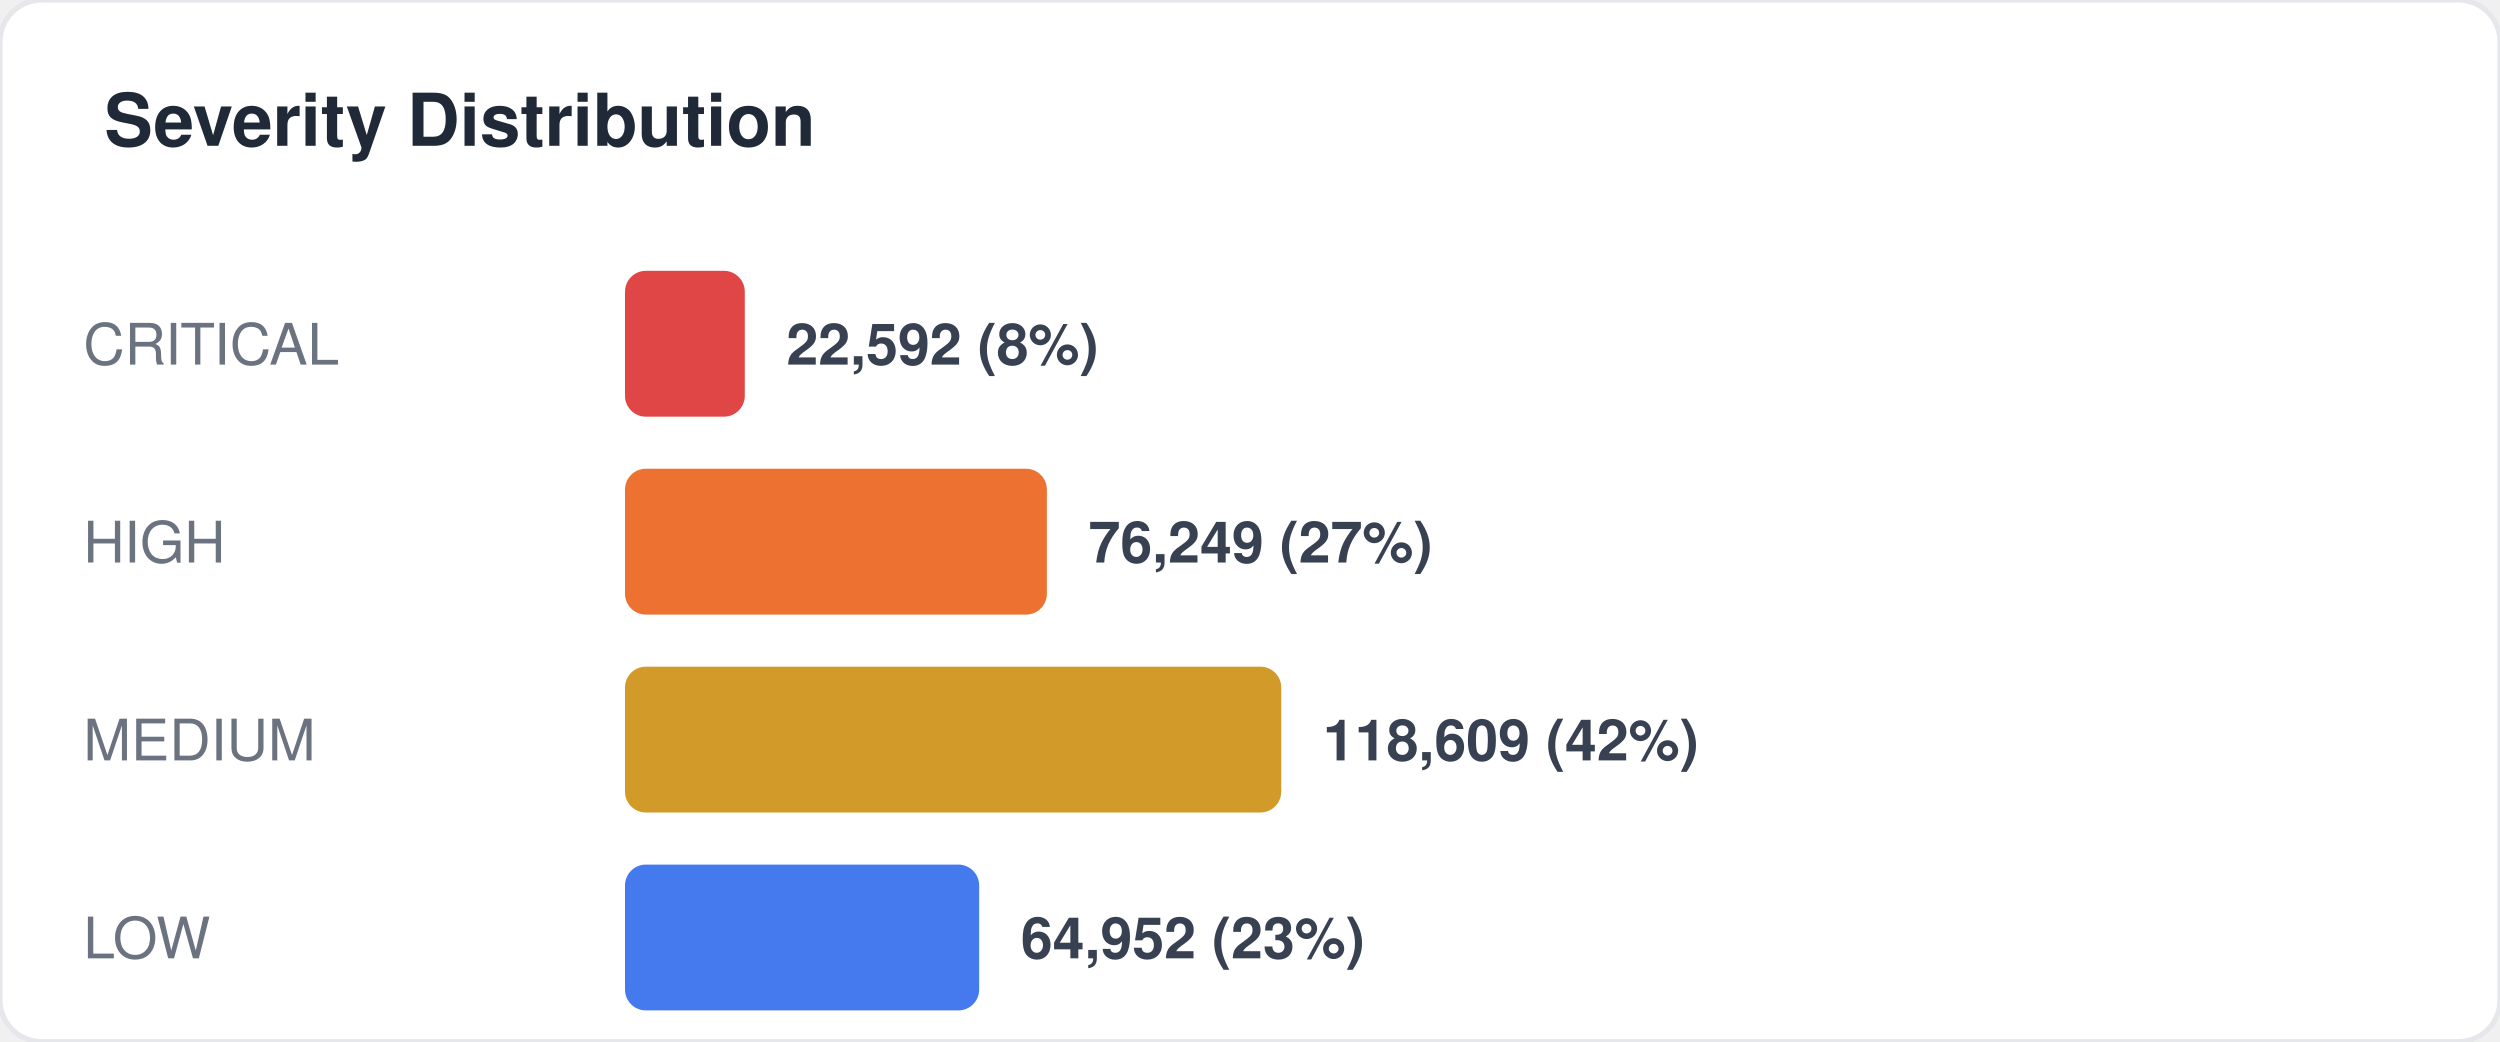
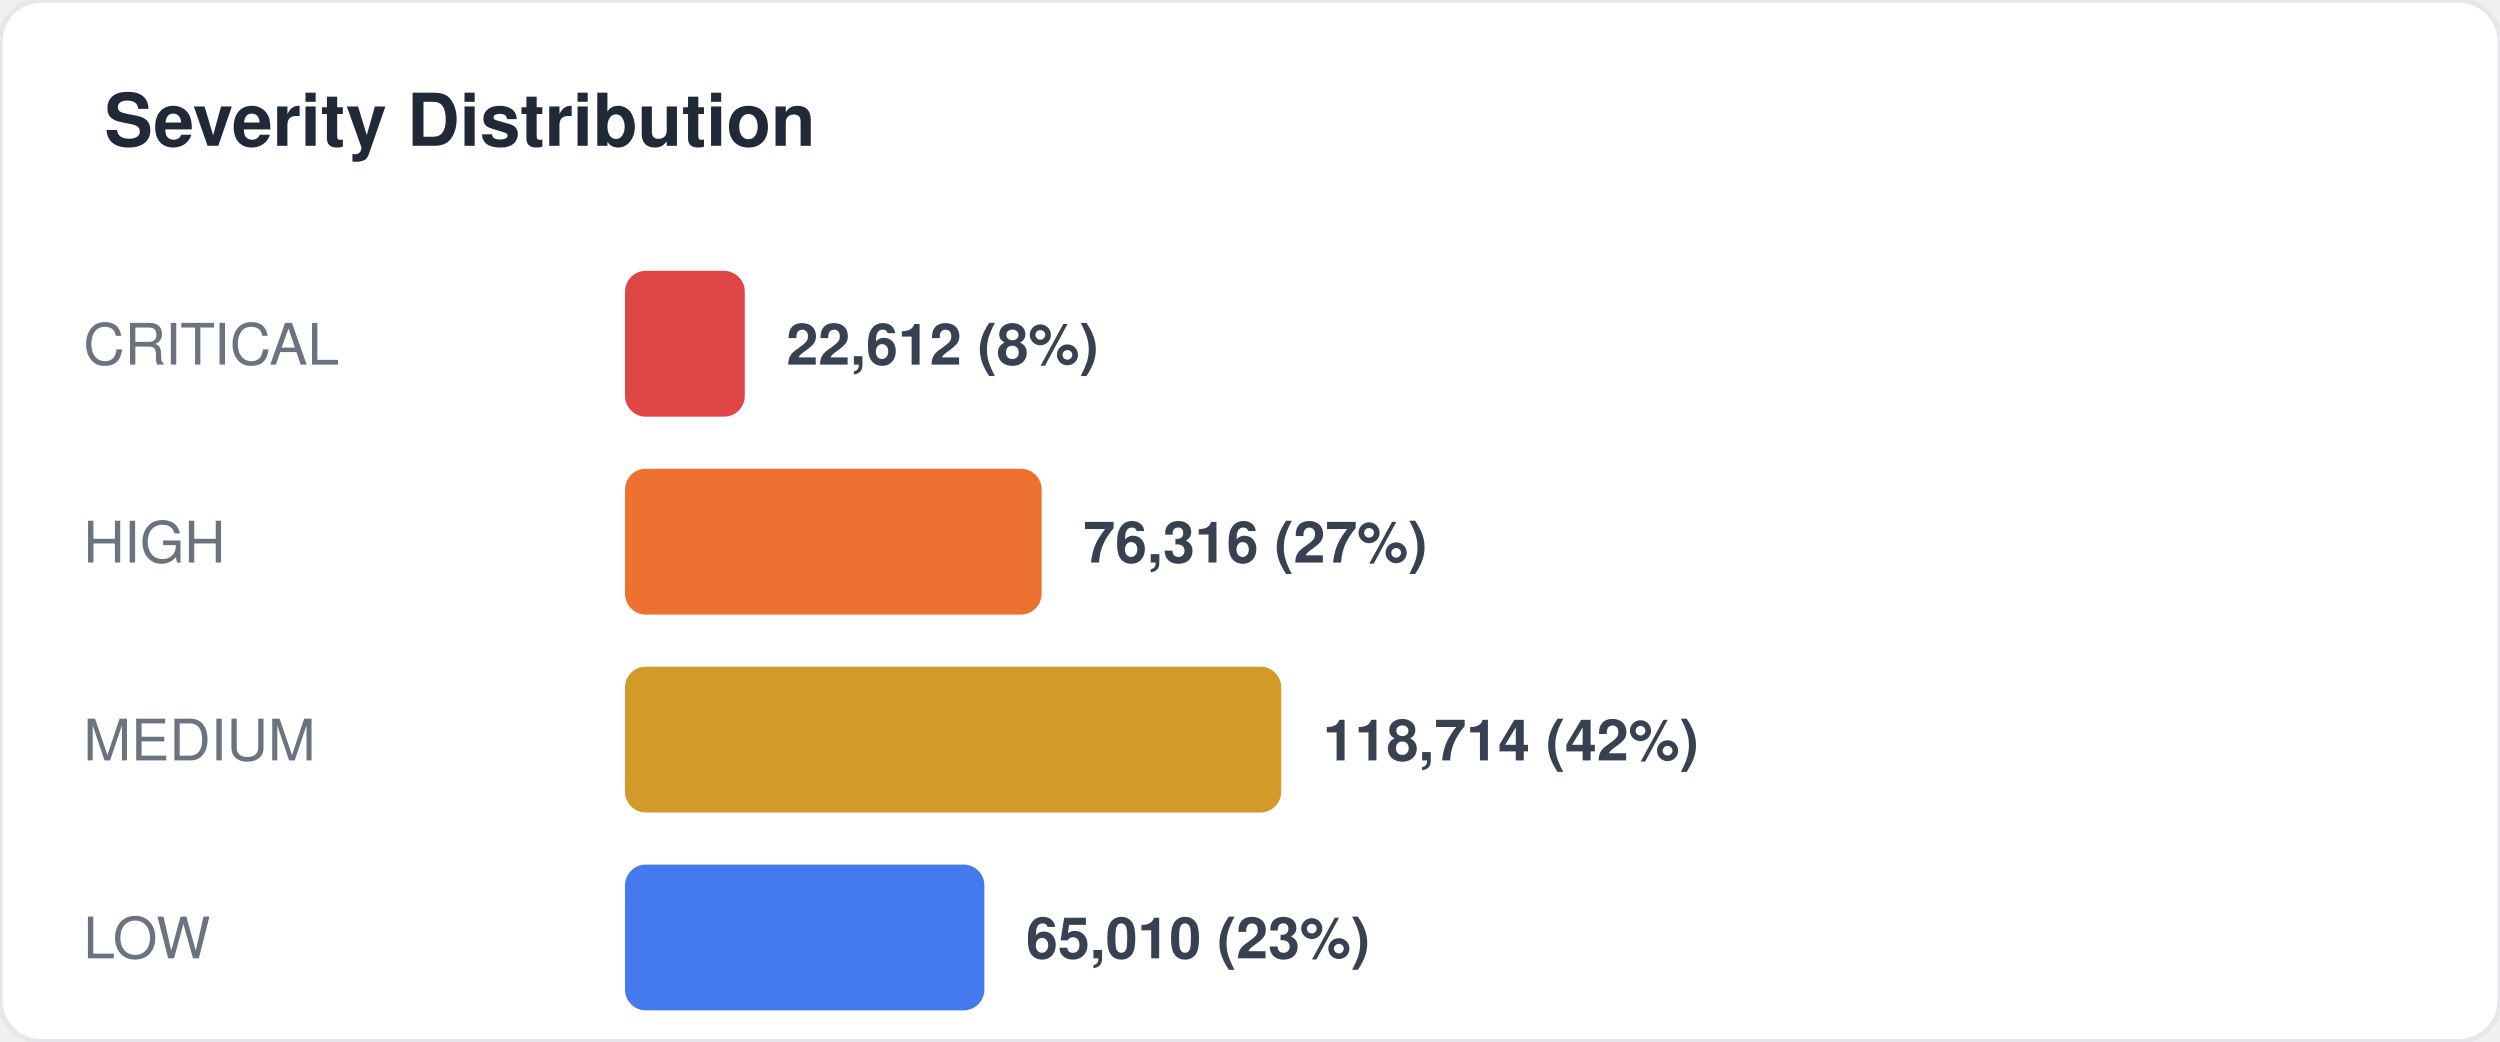
<svg xmlns="http://www.w3.org/2000/svg" width="480" height="200" viewBox="0 0 480 200" fill="none">
  <style>
  text { font-family: -apple-system, BlinkMacSystemFont, "Segoe UI", Helvetica, Arial, sans-serif; }
  .title { font-size: 14px; font-weight: 700; fill: #1f2937; }
  .label { font-size: 11px; fill: #6b7280; }
  .value { font-size: 11px; font-weight: 600; fill: #374151; }
  .big-number { font-size: 28px; font-weight: 800; fill: #111827; }
  .sub { font-size: 10px; fill: #9ca3af; }
</style>
  <rect width="480" height="200" rx="8" fill="#ffffff" stroke="#e5e7eb" stroke-width="1" />
  <text x="20" y="28" class="title">Severity Distribution</text>
  <text x="16" y="70" class="label">CRITICAL</text>
  <rect x="120" y="52" width="23" height="28" rx="4" fill="#dc2626" opacity="0.85" />
-   <text x="151" y="70" class="value">22,592 (8%)</text>
+   <text x="151" y="70" class="value">22,612 (8%)</text>
  <text x="16" y="108" class="label">HIGH</text>
-   <rect x="120" y="90" width="81" height="28" rx="4" fill="#ea580c" opacity="0.85" />
-   <text x="209" y="108" class="value">76,249 (27%)</text>
+   <rect x="120" y="90" width="80" height="28" rx="4" fill="#ea580c" opacity="0.85" />
+   <text x="208" y="108" class="value">76,316 (27%)</text>
  <text x="16" y="146" class="label">MEDIUM</text>
  <rect x="120" y="128" width="126" height="28" rx="4" fill="#ca8a04" opacity="0.85" />
-   <text x="254" y="146" class="value">118,609 (42%)</text>
+   <text x="254" y="146" class="value">118,714 (42%)</text>
  <text x="16" y="184" class="label">LOW</text>
-   <rect x="120" y="166" width="68" height="28" rx="4" fill="#2563eb" opacity="0.85" />
-   <text x="196" y="184" class="value">64,952 (23%)</text>
+   <rect x="120" y="166" width="69" height="28" rx="4" fill="#2563eb" opacity="0.85" />
+   <text x="197" y="184" class="value">65,010 (23%)</text>
</svg>
